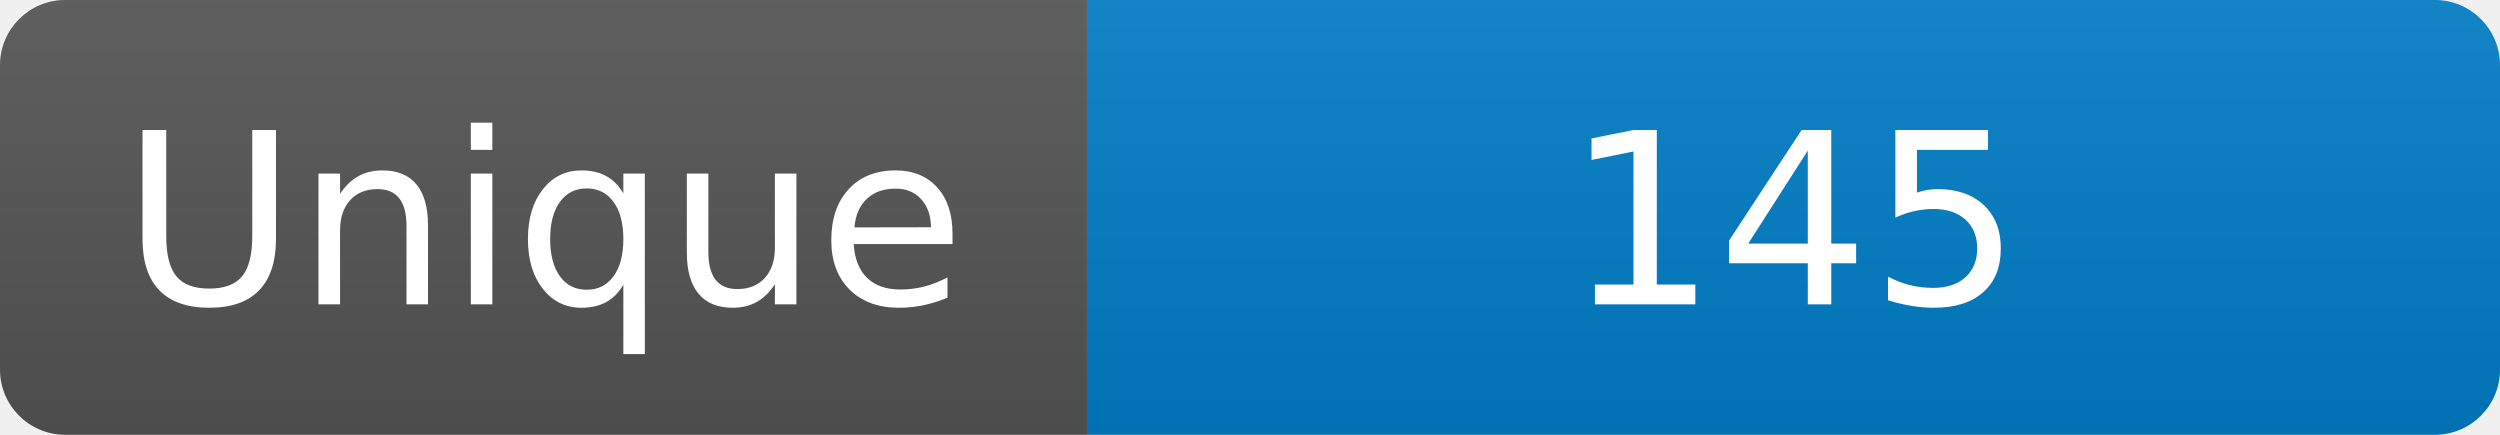
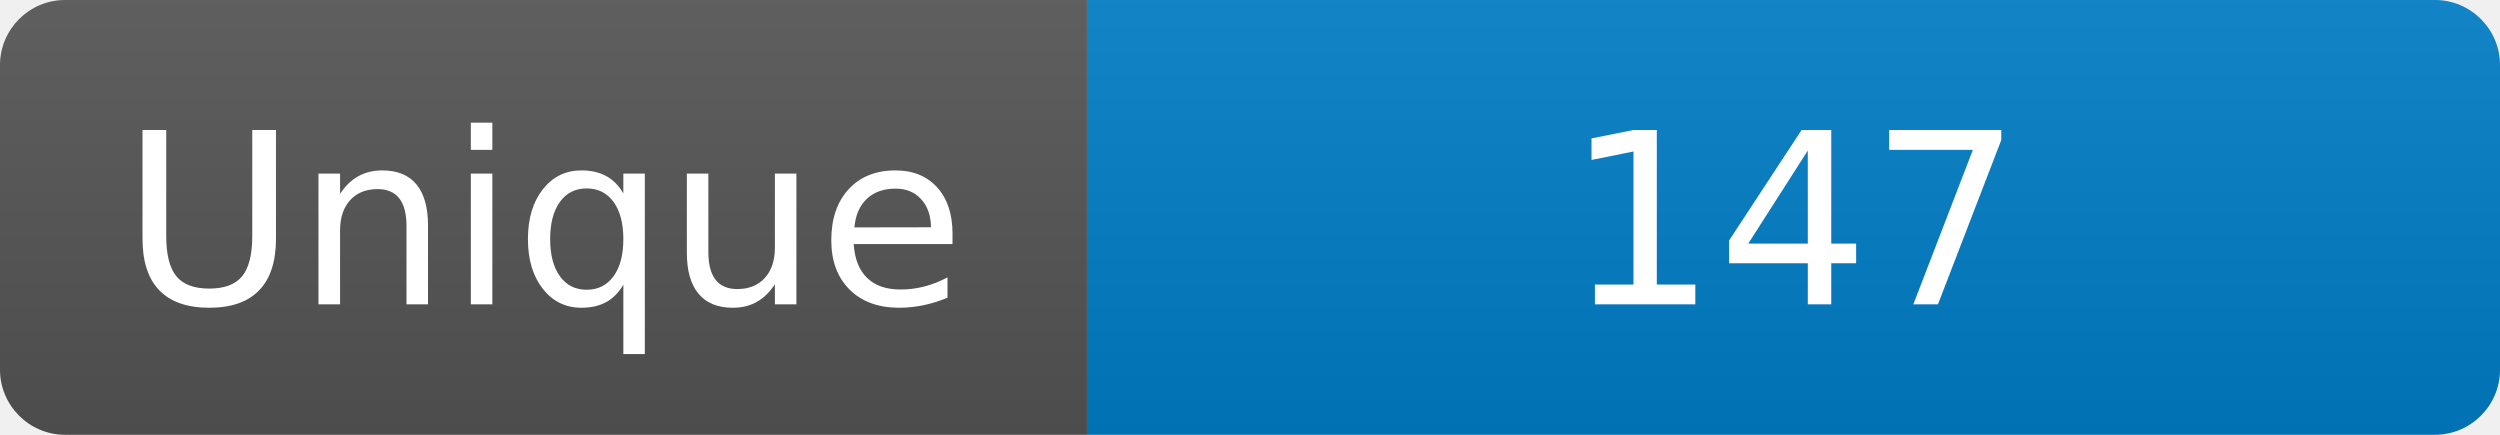
<svg xmlns="http://www.w3.org/2000/svg" width="115" height="20" role="img" aria-label="Maintained?: yes">
  <linearGradient id="s" x2="0" y2="100%">
    <stop offset="0" stop-color="#bbb" stop-opacity=".1" />
    <stop offset="1" stop-opacity=".1" />
  </linearGradient>
  <clipPath id="r">
    <rect width="115" height="20" rx="3" fill="#fff" />
  </clipPath>
  <g clip-path="url(#r)">
    <rect width="50" height="20" fill="#555" />
    <rect x="50" width="160" height="20" fill="#007ec6" />
    <rect width="115" height="20" fill="url(#s)" />
  </g>
  <g fill="#fff" text-anchor="middle" font-family="Verdana,Geneva,DejaVu Sans,sans-serif" font-size="110">
    <text x="250" y="140" transform="scale(.1)" fill="#fff">Unique</text>
-     <text x="825" y="140" transform="scale(.1)" fill="#fff">145</text>
+     <text x="825" y="140" transform="scale(.1)" fill="#fff">147</text>
  </g>
</svg>
